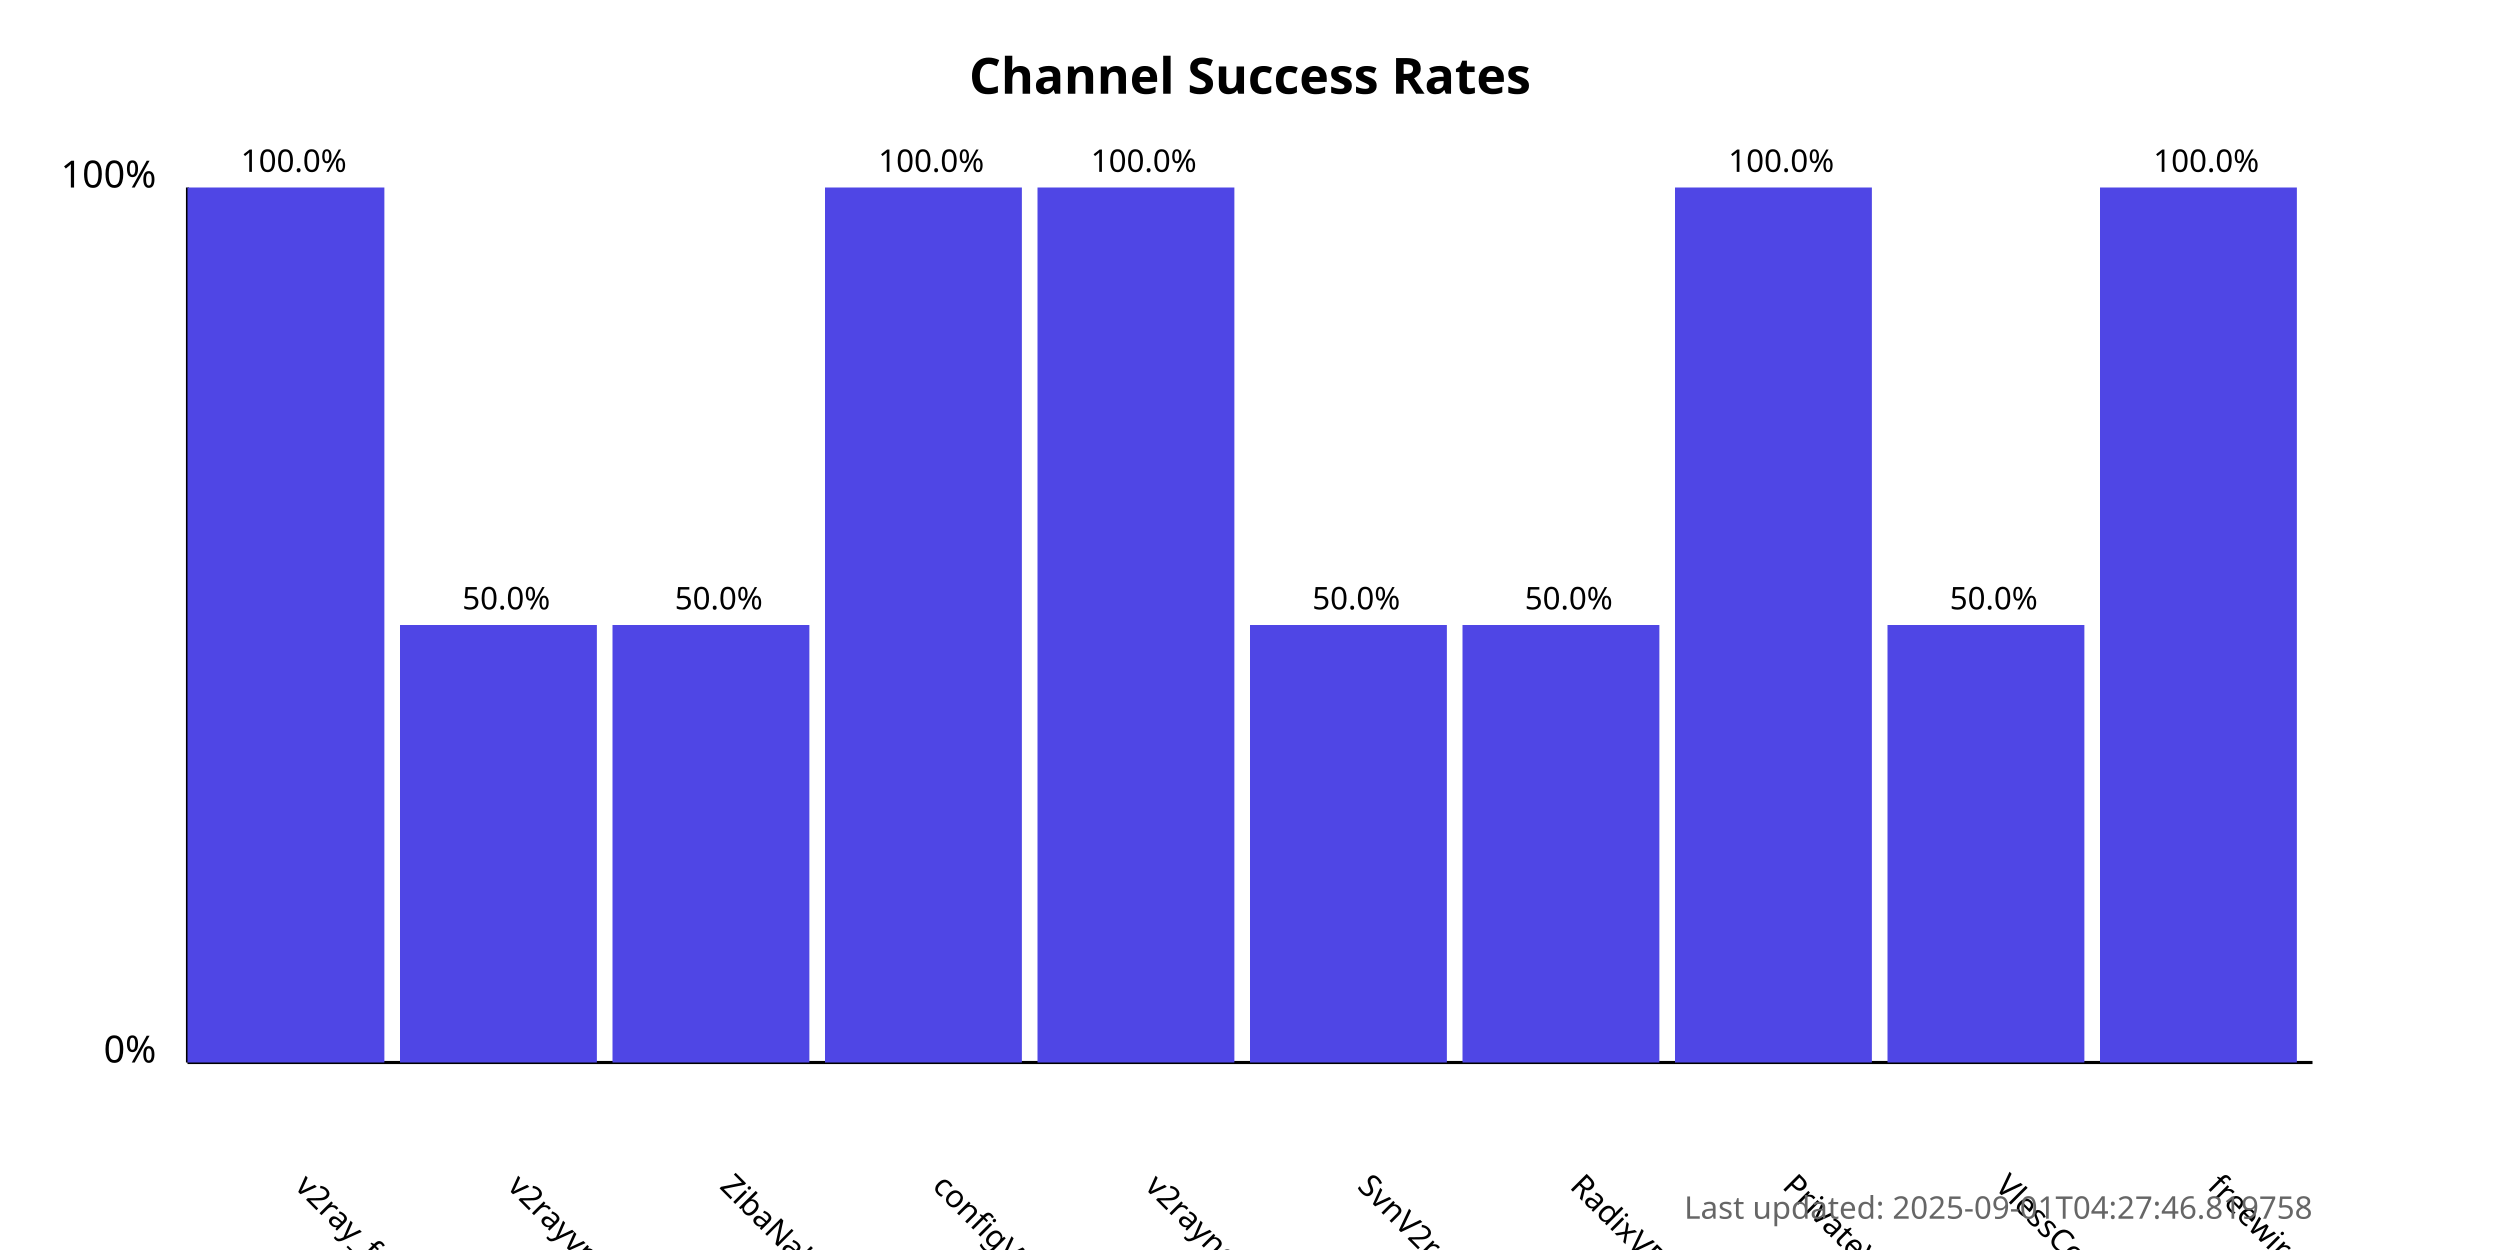
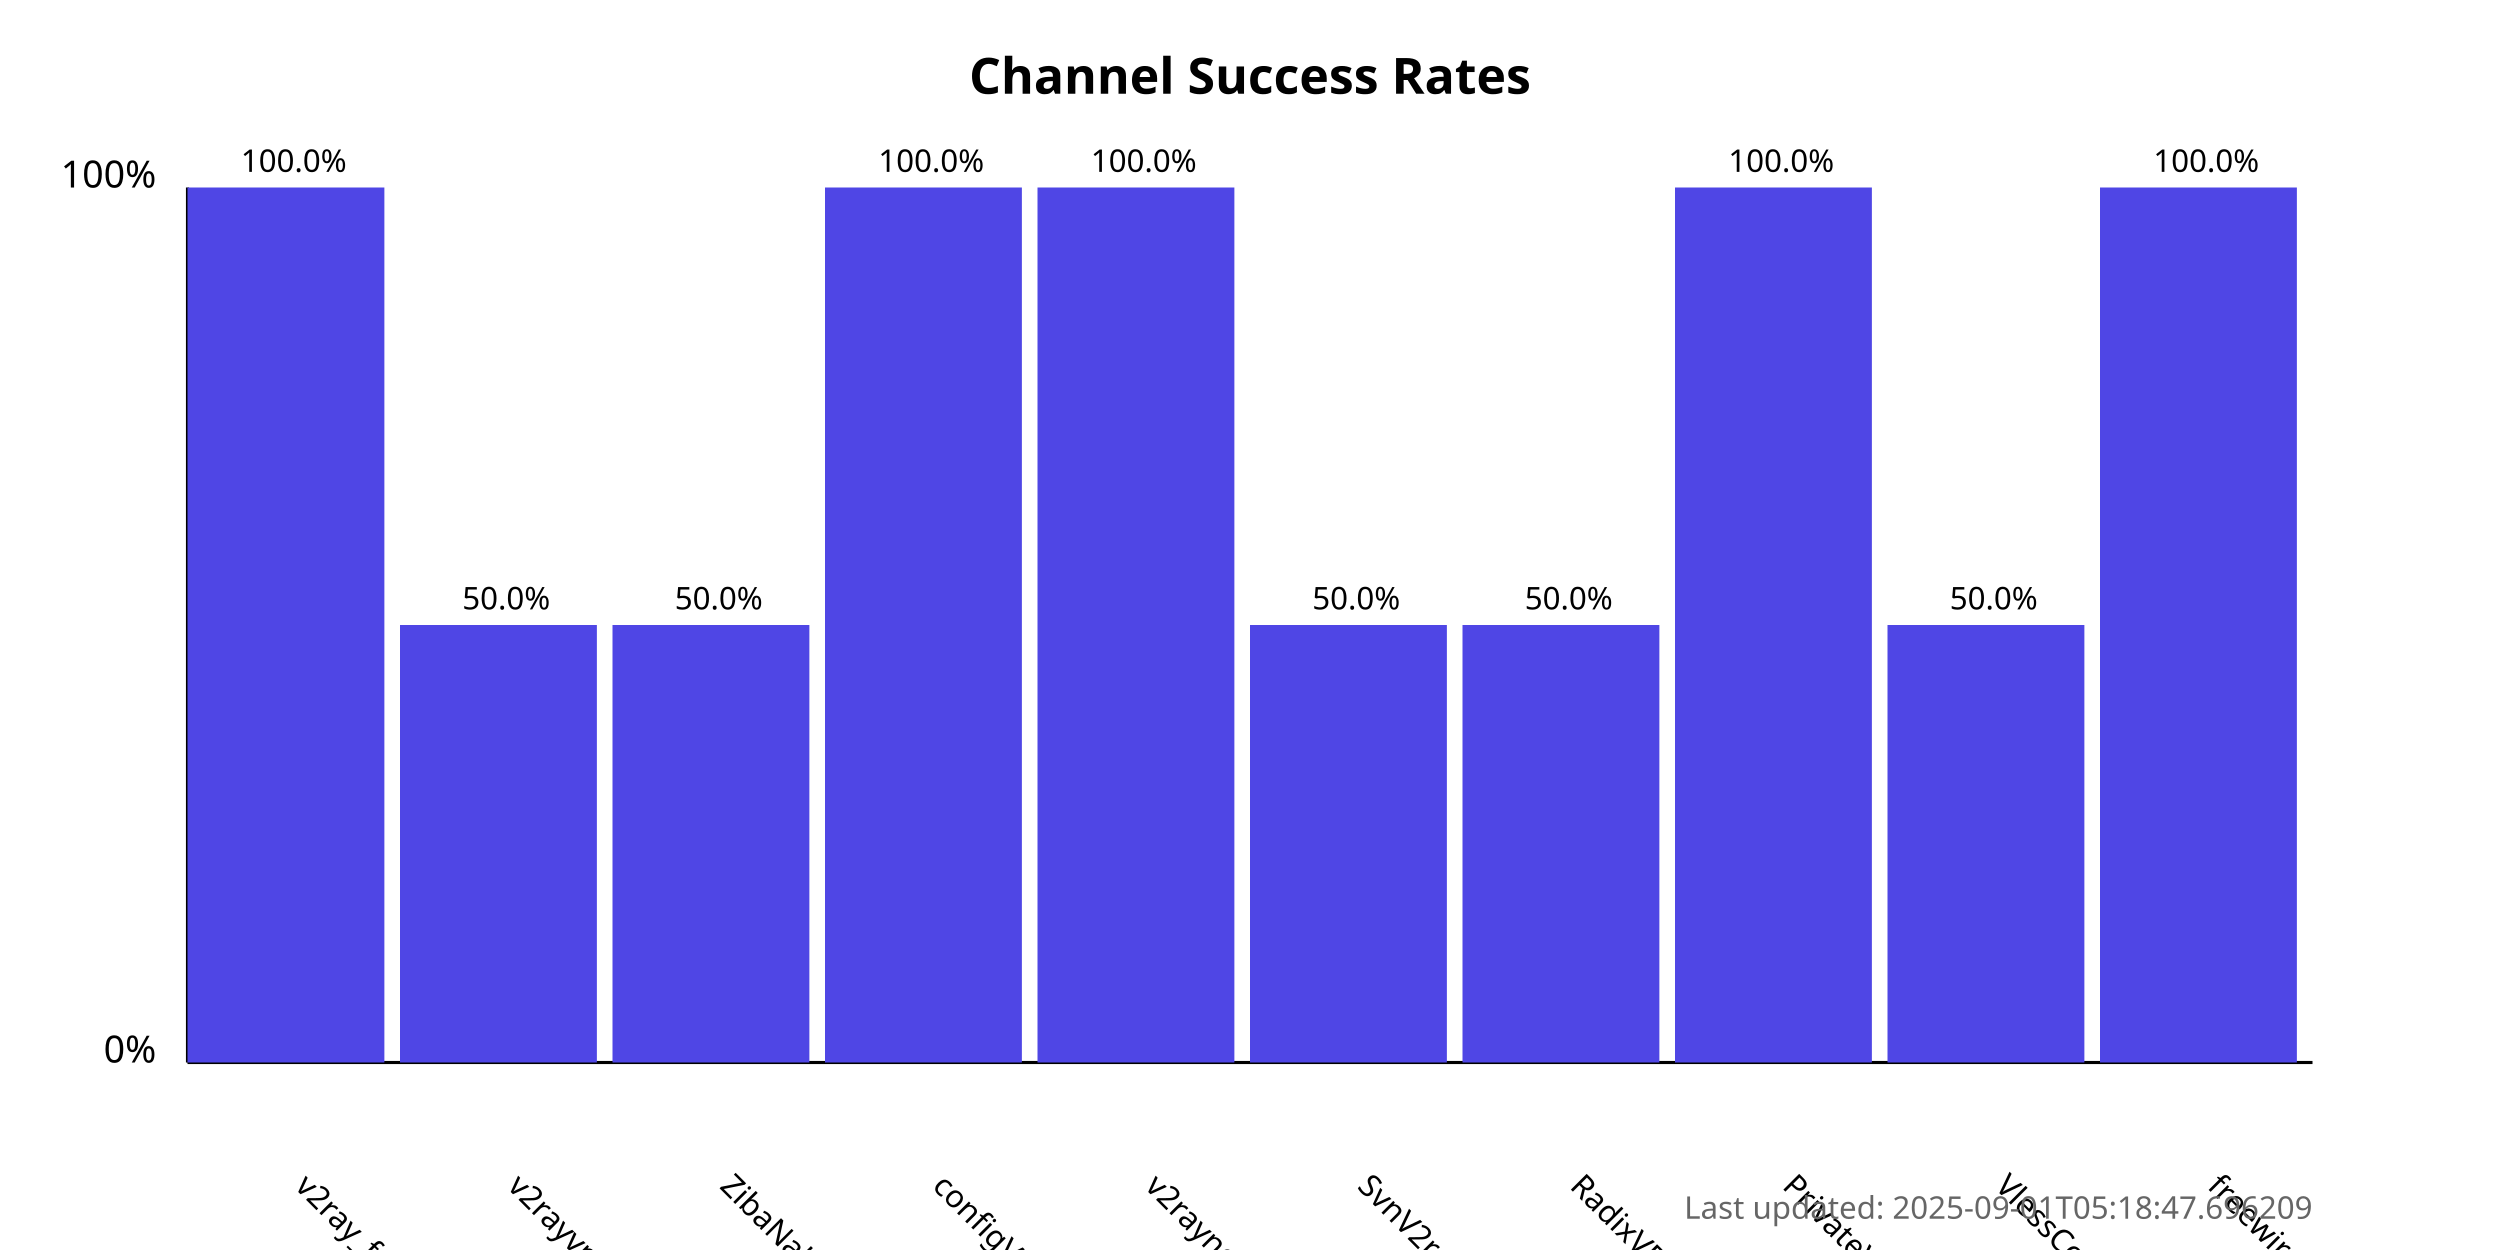
<svg xmlns="http://www.w3.org/2000/svg" width="800" height="400">
  <style>
            .chart-title { font: bold 16px sans-serif; }
            .axis-label { font: 12px sans-serif; }
            .tick-label { font: 10px sans-serif; }
            .bar { fill: #4f46e5; }
            .bar:hover { fill: #6366f1; }
            .timestamp { font: 10px sans-serif; fill: #666; }
        </style>
  <text x="400.0" y="30" text-anchor="middle" class="chart-title">
            Channel Success Rates
        </text>
  <line x1="60" y1="340" x2="60" y2="60" stroke="black" stroke-width="1" />
  <line x1="60" y1="340" x2="740" y2="340" stroke="black" stroke-width="1" />
  <text x="50" y="340" text-anchor="end" class="axis-label">0%</text>
  <text x="50" y="60" text-anchor="end" class="axis-label">100%</text>
  <g>
    <rect x="60" y="60.0" width="63.0" height="280.0" class="bar" />
    <text x="94.0" y="380" transform="rotate(45, 94.0, 380)" text-anchor="start" class="tick-label">
                v2ray_free_conf
            </text>
    <text x="94.0" y="55.0" text-anchor="middle" class="tick-label">
                100.0%
            </text>
  </g>
  <g>
    <rect x="128.0" y="200.0" width="63.0" height="140.0" class="bar" />
    <text x="162.0" y="380" transform="rotate(45, 162.0, 380)" text-anchor="start" class="tick-label">
                v2rayvpno
            </text>
    <text x="162.0" y="195.0" text-anchor="middle" class="tick-label">
                50.0%
            </text>
  </g>
  <g>
    <rect x="196.0" y="200.0" width="63.0" height="140.0" class="bar" />
    <text x="230.0" y="380" transform="rotate(45, 230.0, 380)" text-anchor="start" class="tick-label">
                ZibaNabz
            </text>
    <text x="230.0" y="195.0" text-anchor="middle" class="tick-label">
                50.0%
            </text>
  </g>
  <g>
    <rect x="264.0" y="60.0" width="63.0" height="280.0" class="bar" />
    <text x="298.0" y="380" transform="rotate(45, 298.0, 380)" text-anchor="start" class="tick-label">
                configV2rayForFree
            </text>
    <text x="298.0" y="55.0" text-anchor="middle" class="tick-label">
                100.0%
            </text>
  </g>
  <g>
    <rect x="332.0" y="60.0" width="63.0" height="280.0" class="bar" />
    <text x="366.0" y="380" transform="rotate(45, 366.0, 380)" text-anchor="start" class="tick-label">
                v2rayngvpn
            </text>
    <text x="366.0" y="55.0" text-anchor="middle" class="tick-label">
                100.0%
            </text>
  </g>
  <g>
    <rect x="400.0" y="200.0" width="63.0" height="140.0" class="bar" />
    <text x="434.0" y="380" transform="rotate(45, 434.0, 380)" text-anchor="start" class="tick-label">
                SvnV2ray
            </text>
    <text x="434.0" y="195.0" text-anchor="middle" class="tick-label">
                50.0%
            </text>
  </g>
  <g>
    <rect x="468.0" y="200.0" width="63.0" height="140.0" class="bar" />
    <text x="502.0" y="380" transform="rotate(45, 502.0, 380)" text-anchor="start" class="tick-label">
                RadixVPN
            </text>
    <text x="502.0" y="195.0" text-anchor="middle" class="tick-label">
                50.0%
            </text>
  </g>
  <g>
    <rect x="536.0" y="60.0" width="63.0" height="280.0" class="bar" />
    <text x="570.0" y="380" transform="rotate(45, 570.0, 380)" text-anchor="start" class="tick-label">
                PrivateVPNs
            </text>
    <text x="570.0" y="55.0" text-anchor="middle" class="tick-label">
                100.0%
            </text>
  </g>
  <g>
    <rect x="604.0" y="200.0" width="63.0" height="140.0" class="bar" />
    <text x="638.0" y="380" transform="rotate(45, 638.0, 380)" text-anchor="start" class="tick-label">
                VlessConfig
            </text>
    <text x="638.0" y="195.0" text-anchor="middle" class="tick-label">
                50.0%
            </text>
  </g>
  <g>
    <rect x="672.0" y="60.0" width="63.0" height="280.0" class="bar" />
    <text x="706.0" y="380" transform="rotate(45, 706.0, 380)" text-anchor="start" class="tick-label">
                freewireguard
            </text>
    <text x="706.0" y="55.0" text-anchor="middle" class="tick-label">
                100.0%
            </text>
  </g>
  <text x="740" y="390" text-anchor="end" class="timestamp">
-             Last updated: 2025-09-01T04:27:46.819758
+             Last updated: 2025-09-01T05:18:47.696209
        </text>
</svg>
